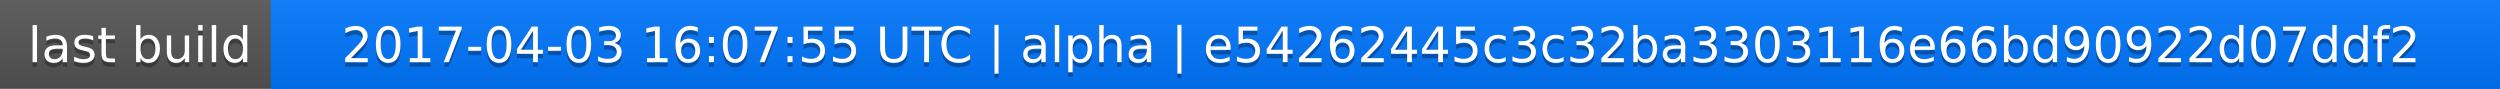
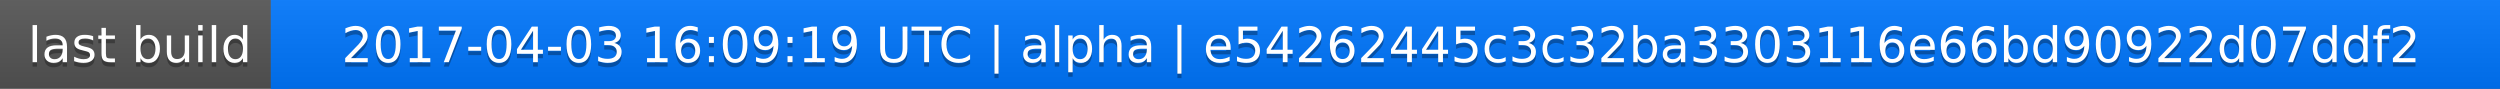
<svg xmlns="http://www.w3.org/2000/svg" width="563" height="20">
  <linearGradient id="a" x2="0" y2="100%">
    <stop offset="0" stop-color="#bbb" stop-opacity=".1" />
    <stop offset="1" stop-opacity=".1" />
  </linearGradient>
  <rect rx="0" width="563" height="20" fill="#555" />
  <rect rx="0" x="61" width="502" height="20" fill="#07f" />
  <path fill="#07f" d="M61 0h4v20h-4z" />
  <rect rx="0" width="563" height="20" fill="url(#a)" />
  <g fill="#fff" text-anchor="middle" font-family="DejaVu Sans,Verdana,Geneva,sans-serif" font-size="11">
    <text x="31.5" y="15" fill="#010101" fill-opacity=".3">last build</text>
    <text x="31.5" y="14">last build</text>
-     <text x="311" y="15" fill="#010101" fill-opacity=".3">2017-04-03 16:07:55 UTC | alpha | e54262445c3c32ba3303116e66bd90922d07ddf2</text>
-     <text x="311" y="14">2017-04-03 16:07:55 UTC | alpha | e54262445c3c32ba3303116e66bd90922d07ddf2</text>
+     <text x="311" y="15" fill="#010101" fill-opacity=".3">2017-04-03 16:09:19 UTC | alpha | e54262445c3c32ba3303116e66bd90922d07ddf2</text>
+     <text x="311" y="14">2017-04-03 16:09:19 UTC | alpha | e54262445c3c32ba3303116e66bd90922d07ddf2</text>
  </g>
</svg>
